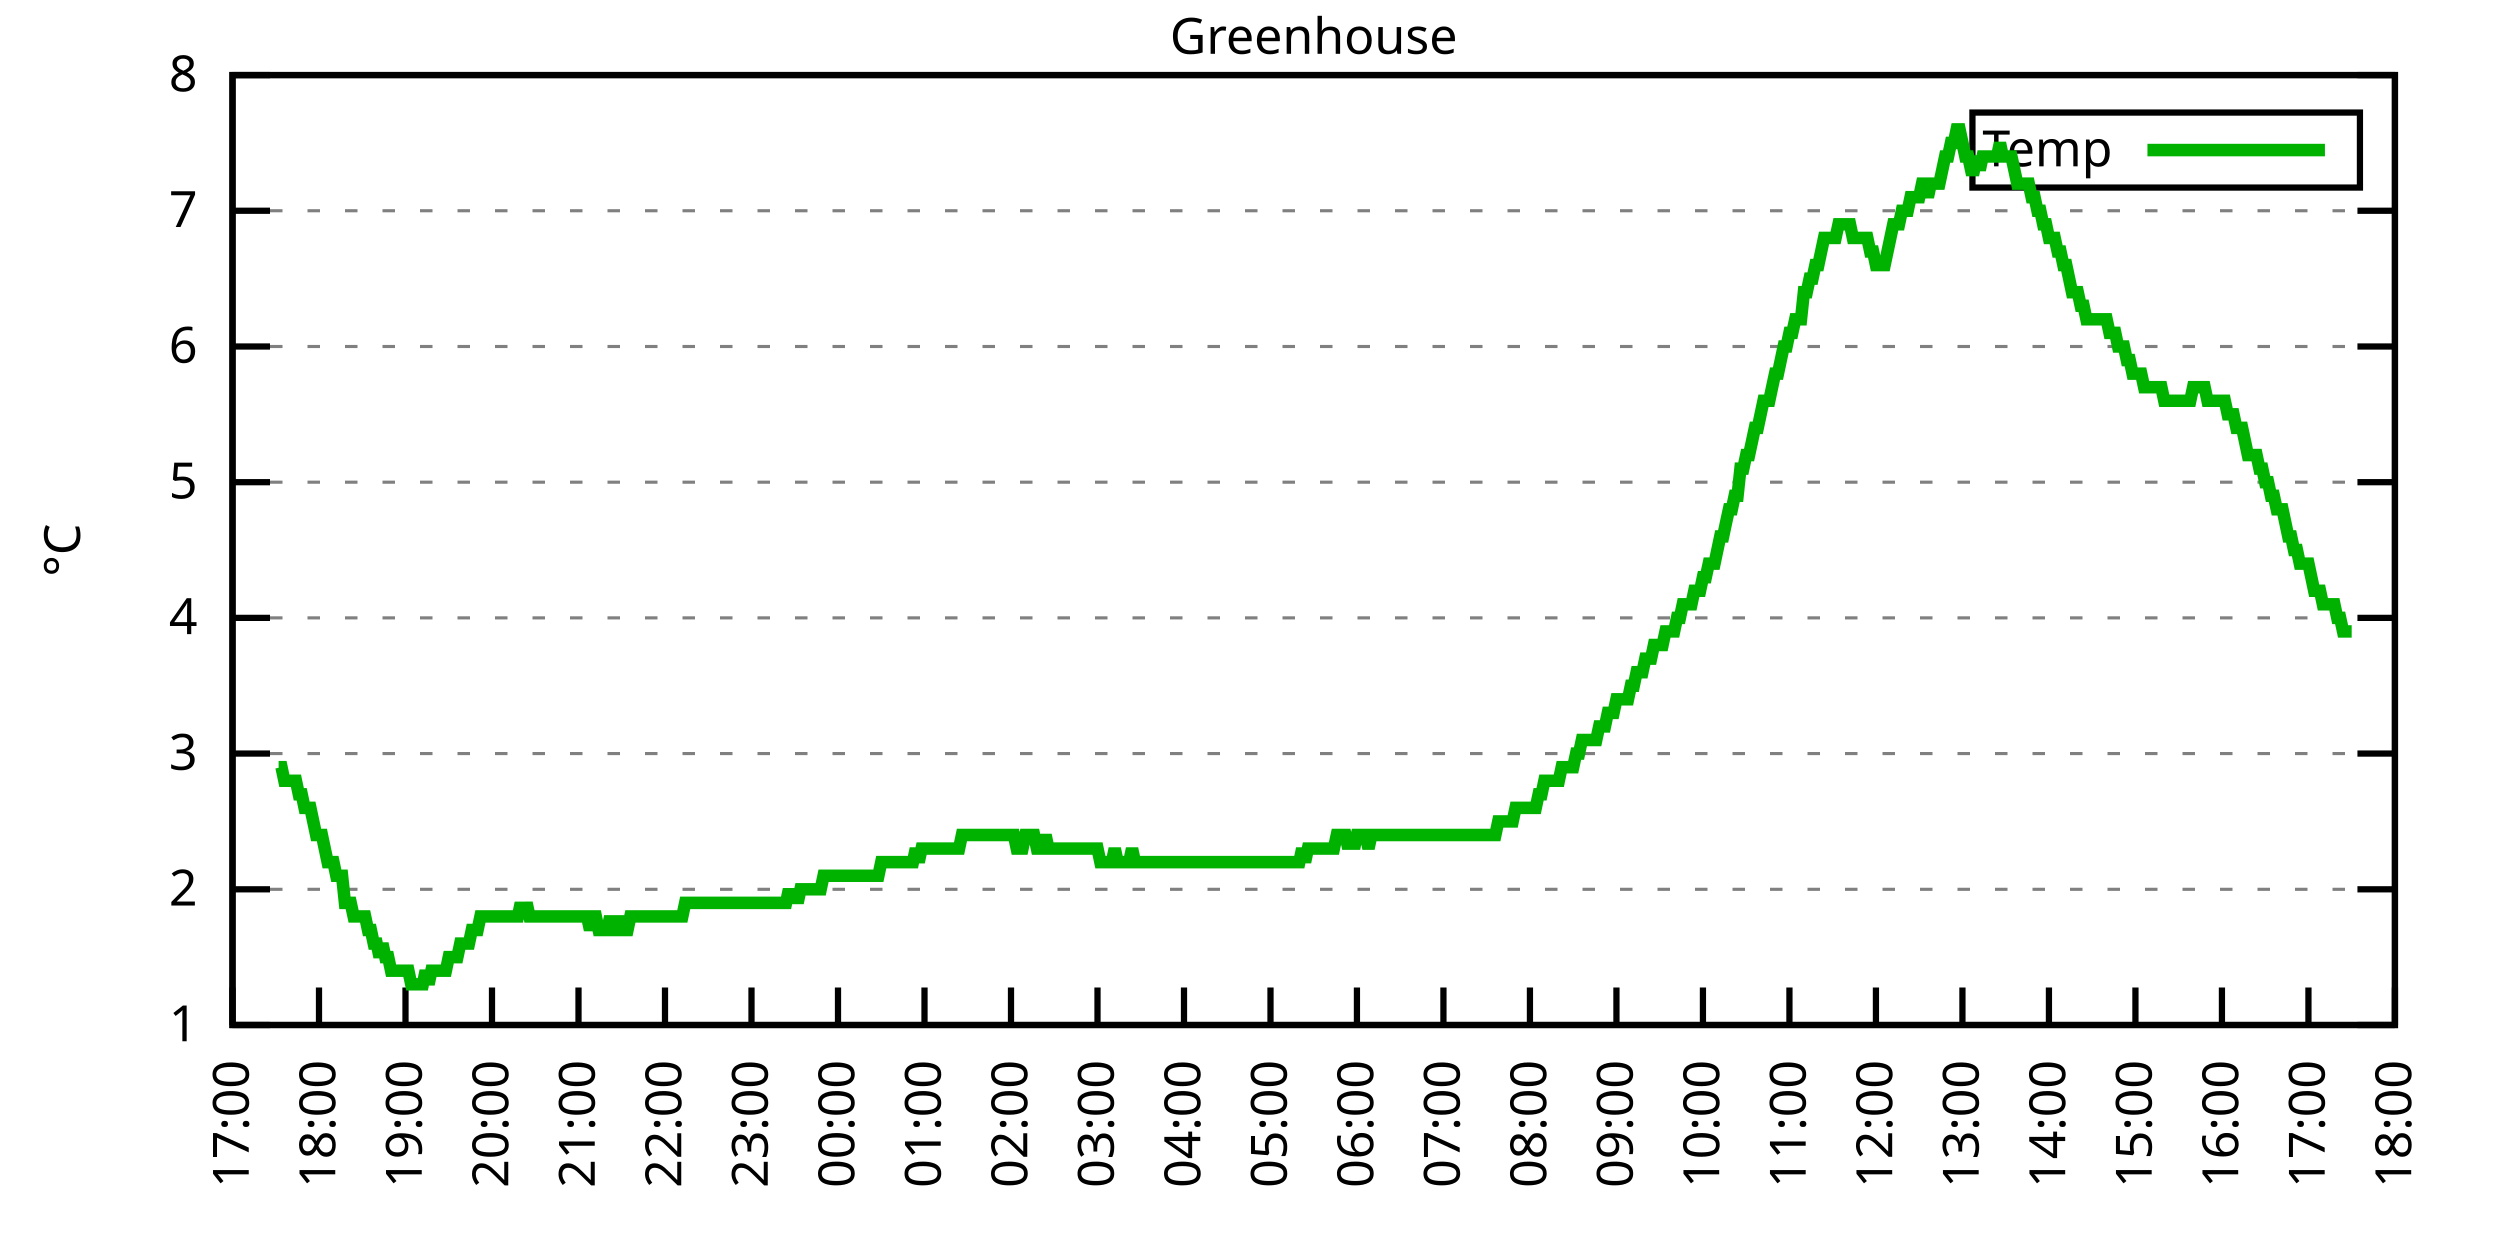
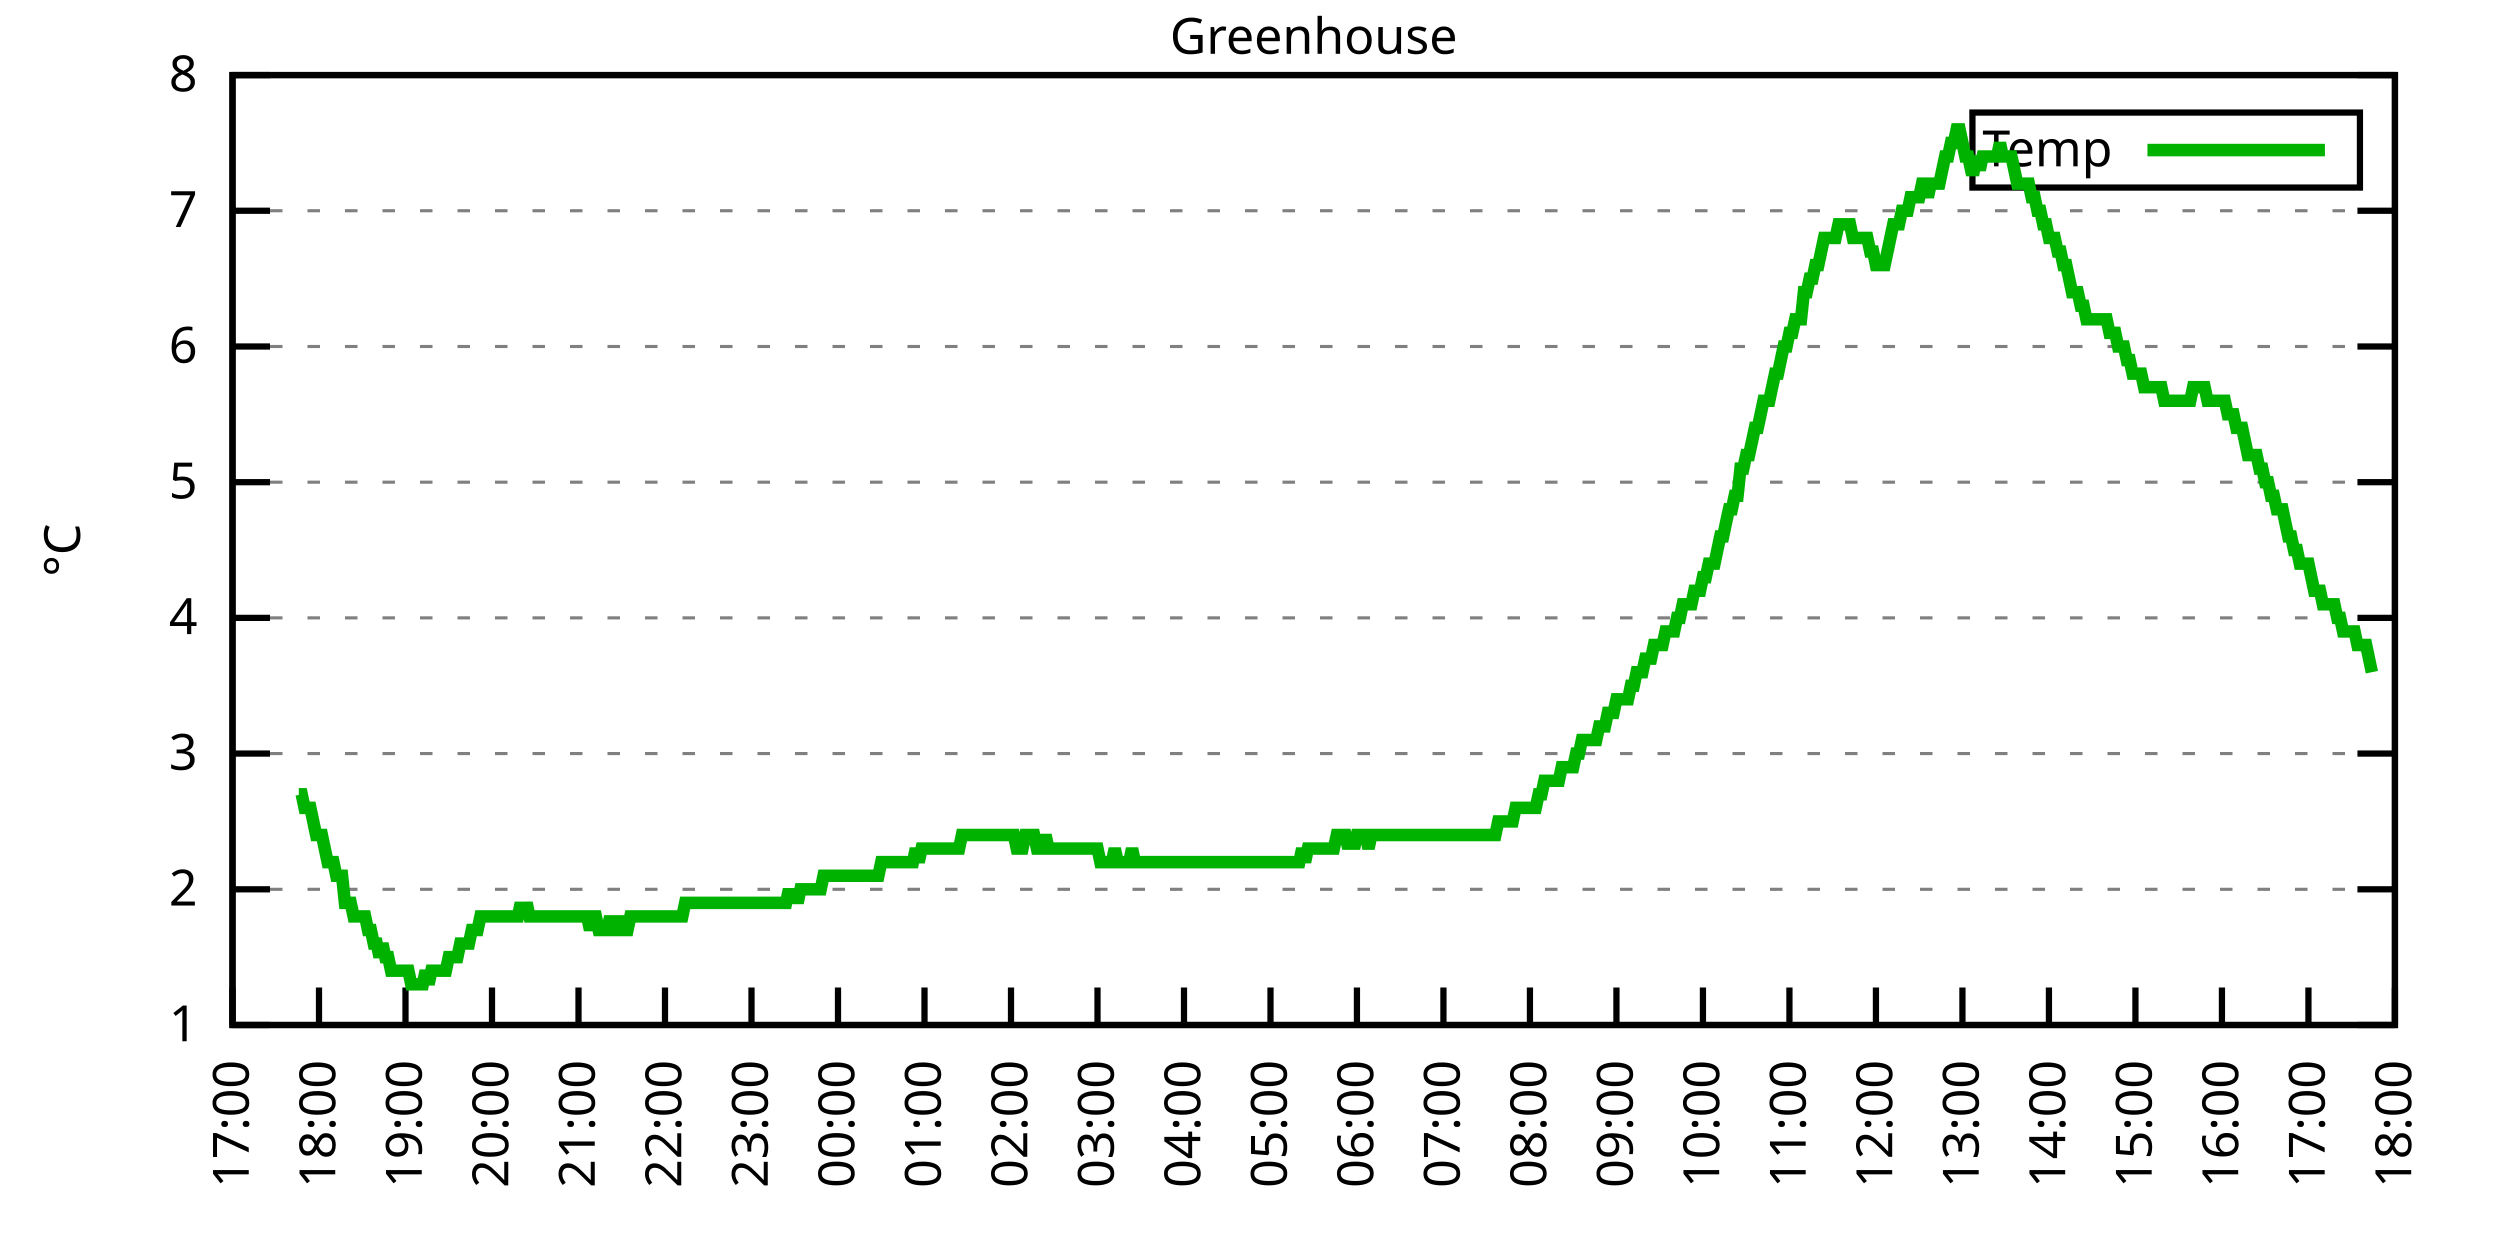
<svg xmlns="http://www.w3.org/2000/svg" xmlns:xlink="http://www.w3.org/1999/xlink" width="400" height="200" viewBox="0 0 400 200">
  <g id="gnuplot_canvas">
    <rect x="0" y="0" width="400" height="200" fill="none" />
    <defs>
      <circle id="gpDot" r="0.5" stroke-width="0.5" stroke="currentColor" />
      <path id="gpPt0" stroke-width="0.333" stroke="currentColor" d="M-1,0 h2 M0,-1 v2" />
      <path id="gpPt1" stroke-width="0.333" stroke="currentColor" d="M-1,-1 L1,1 M1,-1 L-1,1" />
      <path id="gpPt2" stroke-width="0.333" stroke="currentColor" d="M-1,0 L1,0 M0,-1 L0,1 M-1,-1 L1,1 M-1,1 L1,-1" />
      <rect id="gpPt3" stroke-width="0.333" stroke="currentColor" x="-1" y="-1" width="2" height="2" />
      <rect id="gpPt4" stroke-width="0.333" stroke="currentColor" fill="currentColor" x="-1" y="-1" width="2" height="2" />
      <circle id="gpPt5" stroke-width="0.333" stroke="currentColor" cx="0" cy="0" r="1" />
      <use xlink:href="#gpPt5" id="gpPt6" fill="currentColor" stroke="none" />
      <path id="gpPt7" stroke-width="0.333" stroke="currentColor" d="M0,-1.33 L-1.33,0.67 L1.33,0.67 z" />
      <use xlink:href="#gpPt7" id="gpPt8" fill="currentColor" stroke="none" />
      <use xlink:href="#gpPt7" id="gpPt9" stroke="currentColor" transform="rotate(180)" />
      <use xlink:href="#gpPt9" id="gpPt10" fill="currentColor" stroke="none" />
      <use xlink:href="#gpPt3" id="gpPt11" stroke="currentColor" transform="rotate(45)" />
      <use xlink:href="#gpPt11" id="gpPt12" fill="currentColor" stroke="none" />
      <path id="gpPt13" stroke-width="0.333" stroke="currentColor" d="M0,1.330 L1.265,0.411 L0.782,-1.067 L-0.782,-1.076 L-1.265,0.411 z" />
      <use xlink:href="#gpPt13" id="gpPt14" fill="currentColor" stroke="none" />
      <filter id="textbox" filterUnits="objectBoundingBox" x="0" y="0" height="1" width="1">
        <feFlood flood-color="white" flood-opacity="1" result="bgnd" />
        <feComposite in="SourceGraphic" in2="bgnd" operator="atop" />
      </filter>
      <filter id="greybox" filterUnits="objectBoundingBox" x="0" y="0" height="1" width="1">
        <feFlood flood-color="lightgrey" flood-opacity="1" result="grey" />
        <feComposite in="SourceGraphic" in2="grey" operator="atop" />
      </filter>
    </defs>
    <g fill="none" color="white" stroke="currentColor" stroke-width="1.00" stroke-linecap="butt" stroke-linejoin="miter">
</g>
    <g fill="none" color="black" stroke="currentColor" stroke-width="1.00" stroke-linecap="butt" stroke-linejoin="miter">
      <g stroke="none" shape-rendering="crispEdges">
        <polygon fill="rgb(255, 255, 255)" points="37.20,164.00 383.18,164.00 383.18,12.02 37.20,12.02 " />
      </g>
    </g>
    <g fill="none" color="black" stroke="currentColor" stroke-width="1.00" stroke-linecap="butt" stroke-linejoin="miter">
</g>
    <g fill="none" color="black" stroke="black" stroke-width="0.50" stroke-linecap="butt" stroke-linejoin="miter">
</g>
    <g fill="none" color="gray" stroke="currentColor" stroke-width="0.50" stroke-linecap="butt" stroke-linejoin="miter">
      <path stroke="gray" stroke-dasharray="2,4" class="gridline" d="M37.20,164.00 L383.19,164.00  " />
    </g>
    <g fill="none" color="gray" stroke="gray" stroke-width="1.00" stroke-linecap="butt" stroke-linejoin="miter">
</g>
    <g fill="none" color="black" stroke="currentColor" stroke-width="1.00" stroke-linecap="butt" stroke-linejoin="miter">
      <path stroke="black" d="M37.20,164.00 L43.20,164.00 M383.19,164.00 L377.19,164.00  " />
      <g transform="translate(31.60,166.60)" stroke="none" fill="black" font-family="Sans" font-size="8.00" text-anchor="end">
        <text>
          <tspan font-family="Sans"> 1</tspan>
        </text>
      </g>
    </g>
    <g fill="none" color="black" stroke="currentColor" stroke-width="1.00" stroke-linecap="butt" stroke-linejoin="miter">
</g>
    <g fill="none" color="black" stroke="black" stroke-width="0.50" stroke-linecap="butt" stroke-linejoin="miter">
</g>
    <g fill="none" color="gray" stroke="currentColor" stroke-width="0.50" stroke-linecap="butt" stroke-linejoin="miter">
      <path stroke="gray" stroke-dasharray="2,4" class="gridline" d="M37.20,142.29 L383.19,142.29  " />
    </g>
    <g fill="none" color="gray" stroke="gray" stroke-width="1.00" stroke-linecap="butt" stroke-linejoin="miter">
</g>
    <g fill="none" color="black" stroke="currentColor" stroke-width="1.00" stroke-linecap="butt" stroke-linejoin="miter">
      <path stroke="black" d="M37.20,142.29 L43.20,142.29 M383.19,142.29 L377.19,142.29  " />
      <g transform="translate(31.60,144.89)" stroke="none" fill="black" font-family="Sans" font-size="8.00" text-anchor="end">
        <text>
          <tspan font-family="Sans"> 2</tspan>
        </text>
      </g>
    </g>
    <g fill="none" color="black" stroke="currentColor" stroke-width="1.00" stroke-linecap="butt" stroke-linejoin="miter">
</g>
    <g fill="none" color="black" stroke="black" stroke-width="0.50" stroke-linecap="butt" stroke-linejoin="miter">
</g>
    <g fill="none" color="gray" stroke="currentColor" stroke-width="0.50" stroke-linecap="butt" stroke-linejoin="miter">
      <path stroke="gray" stroke-dasharray="2,4" class="gridline" d="M37.20,120.57 L383.19,120.57  " />
    </g>
    <g fill="none" color="gray" stroke="gray" stroke-width="1.00" stroke-linecap="butt" stroke-linejoin="miter">
</g>
    <g fill="none" color="black" stroke="currentColor" stroke-width="1.00" stroke-linecap="butt" stroke-linejoin="miter">
      <path stroke="black" d="M37.20,120.57 L43.20,120.57 M383.19,120.57 L377.19,120.57  " />
      <g transform="translate(31.60,123.17)" stroke="none" fill="black" font-family="Sans" font-size="8.00" text-anchor="end">
        <text>
          <tspan font-family="Sans"> 3</tspan>
        </text>
      </g>
    </g>
    <g fill="none" color="black" stroke="currentColor" stroke-width="1.00" stroke-linecap="butt" stroke-linejoin="miter">
</g>
    <g fill="none" color="black" stroke="black" stroke-width="0.50" stroke-linecap="butt" stroke-linejoin="miter">
</g>
    <g fill="none" color="gray" stroke="currentColor" stroke-width="0.50" stroke-linecap="butt" stroke-linejoin="miter">
      <path stroke="gray" stroke-dasharray="2,4" class="gridline" d="M37.20,98.86 L383.19,98.86  " />
    </g>
    <g fill="none" color="gray" stroke="gray" stroke-width="1.00" stroke-linecap="butt" stroke-linejoin="miter">
</g>
    <g fill="none" color="black" stroke="currentColor" stroke-width="1.00" stroke-linecap="butt" stroke-linejoin="miter">
      <path stroke="black" d="M37.20,98.86 L43.20,98.86 M383.19,98.86 L377.19,98.86  " />
      <g transform="translate(31.60,101.46)" stroke="none" fill="black" font-family="Sans" font-size="8.00" text-anchor="end">
        <text>
          <tspan font-family="Sans"> 4</tspan>
        </text>
      </g>
    </g>
    <g fill="none" color="black" stroke="currentColor" stroke-width="1.00" stroke-linecap="butt" stroke-linejoin="miter">
</g>
    <g fill="none" color="black" stroke="black" stroke-width="0.50" stroke-linecap="butt" stroke-linejoin="miter">
</g>
    <g fill="none" color="gray" stroke="currentColor" stroke-width="0.50" stroke-linecap="butt" stroke-linejoin="miter">
      <path stroke="gray" stroke-dasharray="2,4" class="gridline" d="M37.20,77.15 L383.19,77.15  " />
    </g>
    <g fill="none" color="gray" stroke="gray" stroke-width="1.00" stroke-linecap="butt" stroke-linejoin="miter">
</g>
    <g fill="none" color="black" stroke="currentColor" stroke-width="1.00" stroke-linecap="butt" stroke-linejoin="miter">
      <path stroke="black" d="M37.20,77.15 L43.20,77.15 M383.19,77.15 L377.19,77.15  " />
      <g transform="translate(31.60,79.75)" stroke="none" fill="black" font-family="Sans" font-size="8.00" text-anchor="end">
        <text>
          <tspan font-family="Sans"> 5</tspan>
        </text>
      </g>
    </g>
    <g fill="none" color="black" stroke="currentColor" stroke-width="1.00" stroke-linecap="butt" stroke-linejoin="miter">
</g>
    <g fill="none" color="black" stroke="black" stroke-width="0.50" stroke-linecap="butt" stroke-linejoin="miter">
</g>
    <g fill="none" color="gray" stroke="currentColor" stroke-width="0.50" stroke-linecap="butt" stroke-linejoin="miter">
      <path stroke="gray" stroke-dasharray="2,4" class="gridline" d="M37.20,55.44 L383.19,55.44  " />
    </g>
    <g fill="none" color="gray" stroke="gray" stroke-width="1.00" stroke-linecap="butt" stroke-linejoin="miter">
</g>
    <g fill="none" color="black" stroke="currentColor" stroke-width="1.00" stroke-linecap="butt" stroke-linejoin="miter">
      <path stroke="black" d="M37.20,55.44 L43.20,55.44 M383.19,55.44 L377.19,55.44  " />
      <g transform="translate(31.60,58.04)" stroke="none" fill="black" font-family="Sans" font-size="8.00" text-anchor="end">
        <text>
          <tspan font-family="Sans"> 6</tspan>
        </text>
      </g>
    </g>
    <g fill="none" color="black" stroke="currentColor" stroke-width="1.00" stroke-linecap="butt" stroke-linejoin="miter">
</g>
    <g fill="none" color="black" stroke="black" stroke-width="0.50" stroke-linecap="butt" stroke-linejoin="miter">
</g>
    <g fill="none" color="gray" stroke="currentColor" stroke-width="0.50" stroke-linecap="butt" stroke-linejoin="miter">
      <path stroke="gray" stroke-dasharray="2,4" class="gridline" d="M37.20,33.72 L383.19,33.72  " />
    </g>
    <g fill="none" color="gray" stroke="gray" stroke-width="1.00" stroke-linecap="butt" stroke-linejoin="miter">
</g>
    <g fill="none" color="black" stroke="currentColor" stroke-width="1.00" stroke-linecap="butt" stroke-linejoin="miter">
      <path stroke="black" d="M37.20,33.72 L43.20,33.72 M383.19,33.72 L377.19,33.72  " />
      <g transform="translate(31.60,36.32)" stroke="none" fill="black" font-family="Sans" font-size="8.00" text-anchor="end">
        <text>
          <tspan font-family="Sans"> 7</tspan>
        </text>
      </g>
    </g>
    <g fill="none" color="black" stroke="currentColor" stroke-width="1.00" stroke-linecap="butt" stroke-linejoin="miter">
</g>
    <g fill="none" color="black" stroke="black" stroke-width="0.50" stroke-linecap="butt" stroke-linejoin="miter">
</g>
    <g fill="none" color="gray" stroke="currentColor" stroke-width="0.50" stroke-linecap="butt" stroke-linejoin="miter">
      <path stroke="gray" stroke-dasharray="2,4" class="gridline" d="M37.20,12.01 L383.19,12.01  " />
    </g>
    <g fill="none" color="gray" stroke="gray" stroke-width="1.00" stroke-linecap="butt" stroke-linejoin="miter">
</g>
    <g fill="none" color="black" stroke="currentColor" stroke-width="1.00" stroke-linecap="butt" stroke-linejoin="miter">
      <path stroke="black" d="M37.20,12.01 L43.20,12.01 M383.19,12.01 L377.19,12.01  " />
      <g transform="translate(31.60,14.61)" stroke="none" fill="black" font-family="Sans" font-size="8.00" text-anchor="end">
        <text>
          <tspan font-family="Sans"> 8</tspan>
        </text>
      </g>
    </g>
    <g fill="none" color="black" stroke="currentColor" stroke-width="1.00" stroke-linecap="butt" stroke-linejoin="miter">
      <path stroke="black" d="M37.20,164.00 L37.20,158.00  " />
      <g transform="translate(39.80,169.60) rotate(270.00)" stroke="none" fill="black" font-family="Sans" font-size="8.00" text-anchor="end">
        <text>
          <tspan font-family="Sans">17:00</tspan>
        </text>
      </g>
    </g>
    <g fill="none" color="black" stroke="currentColor" stroke-width="1.00" stroke-linecap="butt" stroke-linejoin="miter">
      <path stroke="black" d="M51.04,164.00 L51.04,158.00  " />
      <g transform="translate(53.64,169.60) rotate(270.00)" stroke="none" fill="black" font-family="Sans" font-size="8.00" text-anchor="end">
        <text>
          <tspan font-family="Sans">18:00</tspan>
        </text>
      </g>
    </g>
    <g fill="none" color="black" stroke="currentColor" stroke-width="1.00" stroke-linecap="butt" stroke-linejoin="miter">
      <path stroke="black" d="M64.88,164.00 L64.88,158.00  " />
      <g transform="translate(67.48,169.60) rotate(270.00)" stroke="none" fill="black" font-family="Sans" font-size="8.00" text-anchor="end">
        <text>
          <tspan font-family="Sans">19:00</tspan>
        </text>
      </g>
    </g>
    <g fill="none" color="black" stroke="currentColor" stroke-width="1.00" stroke-linecap="butt" stroke-linejoin="miter">
      <path stroke="black" d="M78.72,164.00 L78.72,158.00  " />
      <g transform="translate(81.32,169.60) rotate(270.00)" stroke="none" fill="black" font-family="Sans" font-size="8.00" text-anchor="end">
        <text>
          <tspan font-family="Sans">20:00</tspan>
        </text>
      </g>
    </g>
    <g fill="none" color="black" stroke="currentColor" stroke-width="1.00" stroke-linecap="butt" stroke-linejoin="miter">
      <path stroke="black" d="M92.56,164.00 L92.56,158.00  " />
      <g transform="translate(95.16,169.60) rotate(270.00)" stroke="none" fill="black" font-family="Sans" font-size="8.00" text-anchor="end">
        <text>
          <tspan font-family="Sans">21:00</tspan>
        </text>
      </g>
    </g>
    <g fill="none" color="black" stroke="currentColor" stroke-width="1.00" stroke-linecap="butt" stroke-linejoin="miter">
      <path stroke="black" d="M106.40,164.00 L106.40,158.00  " />
      <g transform="translate(109.00,169.60) rotate(270.00)" stroke="none" fill="black" font-family="Sans" font-size="8.00" text-anchor="end">
        <text>
          <tspan font-family="Sans">22:00</tspan>
        </text>
      </g>
    </g>
    <g fill="none" color="black" stroke="currentColor" stroke-width="1.00" stroke-linecap="butt" stroke-linejoin="miter">
      <path stroke="black" d="M120.24,164.00 L120.24,158.00  " />
      <g transform="translate(122.84,169.60) rotate(270.00)" stroke="none" fill="black" font-family="Sans" font-size="8.00" text-anchor="end">
        <text>
          <tspan font-family="Sans">23:00</tspan>
        </text>
      </g>
    </g>
    <g fill="none" color="black" stroke="currentColor" stroke-width="1.00" stroke-linecap="butt" stroke-linejoin="miter">
      <path stroke="black" d="M134.08,164.00 L134.08,158.00  " />
      <g transform="translate(136.68,169.60) rotate(270.00)" stroke="none" fill="black" font-family="Sans" font-size="8.00" text-anchor="end">
        <text>
          <tspan font-family="Sans">00:00</tspan>
        </text>
      </g>
    </g>
    <g fill="none" color="black" stroke="currentColor" stroke-width="1.00" stroke-linecap="butt" stroke-linejoin="miter">
      <path stroke="black" d="M147.92,164.00 L147.92,158.00  " />
      <g transform="translate(150.52,169.60) rotate(270.00)" stroke="none" fill="black" font-family="Sans" font-size="8.00" text-anchor="end">
        <text>
          <tspan font-family="Sans">01:00</tspan>
        </text>
      </g>
    </g>
    <g fill="none" color="black" stroke="currentColor" stroke-width="1.00" stroke-linecap="butt" stroke-linejoin="miter">
      <path stroke="black" d="M161.76,164.00 L161.76,158.00  " />
      <g transform="translate(164.36,169.60) rotate(270.00)" stroke="none" fill="black" font-family="Sans" font-size="8.00" text-anchor="end">
        <text>
          <tspan font-family="Sans">02:00</tspan>
        </text>
      </g>
    </g>
    <g fill="none" color="black" stroke="currentColor" stroke-width="1.00" stroke-linecap="butt" stroke-linejoin="miter">
      <path stroke="black" d="M175.60,164.00 L175.60,158.00  " />
      <g transform="translate(178.20,169.60) rotate(270.00)" stroke="none" fill="black" font-family="Sans" font-size="8.00" text-anchor="end">
        <text>
          <tspan font-family="Sans">03:00</tspan>
        </text>
      </g>
    </g>
    <g fill="none" color="black" stroke="currentColor" stroke-width="1.00" stroke-linecap="butt" stroke-linejoin="miter">
      <path stroke="black" d="M189.44,164.00 L189.44,158.00  " />
      <g transform="translate(192.04,169.60) rotate(270.00)" stroke="none" fill="black" font-family="Sans" font-size="8.00" text-anchor="end">
        <text>
          <tspan font-family="Sans">04:00</tspan>
        </text>
      </g>
    </g>
    <g fill="none" color="black" stroke="currentColor" stroke-width="1.00" stroke-linecap="butt" stroke-linejoin="miter">
      <path stroke="black" d="M203.28,164.00 L203.28,158.00  " />
      <g transform="translate(205.88,169.60) rotate(270.00)" stroke="none" fill="black" font-family="Sans" font-size="8.00" text-anchor="end">
        <text>
          <tspan font-family="Sans">05:00</tspan>
        </text>
      </g>
    </g>
    <g fill="none" color="black" stroke="currentColor" stroke-width="1.00" stroke-linecap="butt" stroke-linejoin="miter">
      <path stroke="black" d="M217.11,164.00 L217.11,158.00  " />
      <g transform="translate(219.71,169.60) rotate(270.00)" stroke="none" fill="black" font-family="Sans" font-size="8.00" text-anchor="end">
        <text>
          <tspan font-family="Sans">06:00</tspan>
        </text>
      </g>
    </g>
    <g fill="none" color="black" stroke="currentColor" stroke-width="1.00" stroke-linecap="butt" stroke-linejoin="miter">
      <path stroke="black" d="M230.95,164.00 L230.95,158.00  " />
      <g transform="translate(233.55,169.60) rotate(270.00)" stroke="none" fill="black" font-family="Sans" font-size="8.00" text-anchor="end">
        <text>
          <tspan font-family="Sans">07:00</tspan>
        </text>
      </g>
    </g>
    <g fill="none" color="black" stroke="currentColor" stroke-width="1.00" stroke-linecap="butt" stroke-linejoin="miter">
      <path stroke="black" d="M244.79,164.00 L244.79,158.00  " />
      <g transform="translate(247.39,169.60) rotate(270.00)" stroke="none" fill="black" font-family="Sans" font-size="8.00" text-anchor="end">
        <text>
          <tspan font-family="Sans">08:00</tspan>
        </text>
      </g>
    </g>
    <g fill="none" color="black" stroke="currentColor" stroke-width="1.00" stroke-linecap="butt" stroke-linejoin="miter">
      <path stroke="black" d="M258.63,164.00 L258.63,158.00  " />
      <g transform="translate(261.23,169.60) rotate(270.00)" stroke="none" fill="black" font-family="Sans" font-size="8.00" text-anchor="end">
        <text>
          <tspan font-family="Sans">09:00</tspan>
        </text>
      </g>
    </g>
    <g fill="none" color="black" stroke="currentColor" stroke-width="1.00" stroke-linecap="butt" stroke-linejoin="miter">
      <path stroke="black" d="M272.47,164.00 L272.47,158.00  " />
      <g transform="translate(275.07,169.60) rotate(270.00)" stroke="none" fill="black" font-family="Sans" font-size="8.00" text-anchor="end">
        <text>
          <tspan font-family="Sans">10:00</tspan>
        </text>
      </g>
    </g>
    <g fill="none" color="black" stroke="currentColor" stroke-width="1.00" stroke-linecap="butt" stroke-linejoin="miter">
      <path stroke="black" d="M286.31,164.00 L286.31,158.00  " />
      <g transform="translate(288.91,169.60) rotate(270.00)" stroke="none" fill="black" font-family="Sans" font-size="8.00" text-anchor="end">
        <text>
          <tspan font-family="Sans">11:00</tspan>
        </text>
      </g>
    </g>
    <g fill="none" color="black" stroke="currentColor" stroke-width="1.00" stroke-linecap="butt" stroke-linejoin="miter">
      <path stroke="black" d="M300.15,164.00 L300.15,158.00  " />
      <g transform="translate(302.75,169.60) rotate(270.00)" stroke="none" fill="black" font-family="Sans" font-size="8.00" text-anchor="end">
        <text>
          <tspan font-family="Sans">12:00</tspan>
        </text>
      </g>
    </g>
    <g fill="none" color="black" stroke="currentColor" stroke-width="1.00" stroke-linecap="butt" stroke-linejoin="miter">
      <path stroke="black" d="M313.99,164.00 L313.99,158.00  " />
      <g transform="translate(316.59,169.60) rotate(270.00)" stroke="none" fill="black" font-family="Sans" font-size="8.00" text-anchor="end">
        <text>
          <tspan font-family="Sans">13:00</tspan>
        </text>
      </g>
    </g>
    <g fill="none" color="black" stroke="currentColor" stroke-width="1.00" stroke-linecap="butt" stroke-linejoin="miter">
      <path stroke="black" d="M327.83,164.00 L327.83,158.00  " />
      <g transform="translate(330.43,169.60) rotate(270.00)" stroke="none" fill="black" font-family="Sans" font-size="8.00" text-anchor="end">
        <text>
          <tspan font-family="Sans">14:00</tspan>
        </text>
      </g>
    </g>
    <g fill="none" color="black" stroke="currentColor" stroke-width="1.00" stroke-linecap="butt" stroke-linejoin="miter">
      <path stroke="black" d="M341.67,164.00 L341.67,158.00  " />
      <g transform="translate(344.27,169.60) rotate(270.00)" stroke="none" fill="black" font-family="Sans" font-size="8.00" text-anchor="end">
        <text>
          <tspan font-family="Sans">15:00</tspan>
        </text>
      </g>
    </g>
    <g fill="none" color="black" stroke="currentColor" stroke-width="1.00" stroke-linecap="butt" stroke-linejoin="miter">
      <path stroke="black" d="M355.51,164.00 L355.51,158.00  " />
      <g transform="translate(358.11,169.60) rotate(270.00)" stroke="none" fill="black" font-family="Sans" font-size="8.00" text-anchor="end">
        <text>
          <tspan font-family="Sans">16:00</tspan>
        </text>
      </g>
    </g>
    <g fill="none" color="black" stroke="currentColor" stroke-width="1.00" stroke-linecap="butt" stroke-linejoin="miter">
      <path stroke="black" d="M369.35,164.00 L369.35,158.00  " />
      <g transform="translate(371.95,169.60) rotate(270.00)" stroke="none" fill="black" font-family="Sans" font-size="8.00" text-anchor="end">
        <text>
          <tspan font-family="Sans">17:00</tspan>
        </text>
      </g>
    </g>
    <g fill="none" color="black" stroke="currentColor" stroke-width="1.00" stroke-linecap="butt" stroke-linejoin="miter">
      <path stroke="black" d="M383.19,164.00 L383.19,158.00  " />
      <g transform="translate(385.79,169.60) rotate(270.00)" stroke="none" fill="black" font-family="Sans" font-size="8.00" text-anchor="end">
        <text>
          <tspan font-family="Sans">18:00</tspan>
        </text>
      </g>
    </g>
    <g fill="none" color="black" stroke="currentColor" stroke-width="1.00" stroke-linecap="butt" stroke-linejoin="miter">
</g>
    <g fill="none" color="black" stroke="currentColor" stroke-width="1.00" stroke-linecap="butt" stroke-linejoin="miter">
      <path stroke="black" d="M37.20,12.01 L37.20,164.00 L383.19,164.00 L383.19,12.01 L37.20,12.01 Z  " />
    </g>
    <g fill="none" color="black" stroke="currentColor" stroke-width="1.00" stroke-linecap="butt" stroke-linejoin="miter">
</g>
    <g fill="none" color="black" stroke="currentColor" stroke-width="1.00" stroke-linecap="butt" stroke-linejoin="miter">
      <path stroke="black" d="M315.59,30.01 L315.59,18.01 L377.59,18.01 L377.59,30.01 L315.59,30.01 Z  " />
    </g>
    <g id="Greenhouse_plot_1">
      <g fill="none" color="white" stroke="black" stroke-width="2.00" stroke-linecap="butt" stroke-linejoin="miter">
</g>
      <g fill="none" color="black" stroke="currentColor" stroke-width="2.00" stroke-linecap="butt" stroke-linejoin="miter">
        <g transform="translate(337.99,26.61)" stroke="none" fill="black" font-family="Sans" font-size="8.00" text-anchor="end">
          <text>
            <tspan font-family="Sans">Temp</tspan>
          </text>
        </g>
      </g>
      <g fill="none" color="black" stroke="currentColor" stroke-width="2.00" stroke-linecap="butt" stroke-linejoin="miter">
-         <path stroke="rgb(  0, 178,   0)" d="M343.59,24.01 L371.99,24.01 M44.58,122.75 L45.04,122.75 L45.50,124.92 L45.97,124.92 L46.43,124.92 L46.89,124.92   L47.35,124.92 L47.81,127.09 L48.27,127.09 L48.73,129.26 L49.19,129.26 L49.66,129.26 L50.12,131.43 L50.58,133.60   L51.04,133.60 L51.50,133.60 L51.96,135.77 L52.42,137.94 L52.88,137.94 L53.35,137.94 L53.81,140.12 L54.27,140.12   L54.73,140.12 L55.19,144.46 L55.65,144.46 L56.11,144.46 L56.58,146.63 L57.04,146.63 L57.50,146.63 L57.96,146.63   L58.42,146.63 L58.88,148.80 L59.34,148.80 L59.80,150.97 L60.27,150.97 L60.73,153.14 L61.19,150.97 L61.65,153.14   L62.11,153.14 L62.57,155.31 L63.03,155.31 L63.50,155.31 L63.96,155.31 L64.42,155.31 L64.88,155.31 L65.34,155.31   L65.80,157.49 L66.26,157.49 L66.72,157.49 L67.19,157.49 L67.65,157.49 L68.11,155.31 L68.57,157.49 L69.03,155.31   L69.49,155.31 L69.95,155.31 L70.42,155.31 L70.88,155.31 L71.34,155.31 L71.80,153.14 L72.26,153.14 L72.72,153.14   L73.18,153.14 L73.64,150.97 L74.11,150.97 L74.57,150.97 L75.03,150.97 L75.49,148.80 L75.95,148.80 L76.41,148.80   L76.87,146.63 L77.33,146.63 L77.80,146.63 L78.26,146.63 L78.72,146.63 L79.18,146.63 L79.64,146.63 L80.10,146.63   L80.56,146.63 L81.03,146.63 L81.49,146.63 L81.95,146.63 L82.41,146.63 L82.87,146.63 L83.33,144.46 L83.79,146.63   L84.25,144.46 L84.72,146.63 L85.18,146.63 L85.64,146.63 L86.10,146.63 L86.56,146.63 L87.02,146.63 L87.48,146.63   L87.95,146.63 L88.41,146.63 L88.87,146.63 L89.33,146.63 L89.79,146.63 L90.25,146.63 L90.71,146.63 L91.17,146.63   L91.64,146.63 L92.10,146.63 L92.56,146.63 L93.02,146.63 L93.48,146.63 L93.94,146.63 L94.40,148.80 L94.87,146.63   L95.33,146.63 L95.79,148.80 L96.25,148.80 L96.71,148.80 L97.17,148.80 L97.63,146.63 L98.09,148.80 L98.56,148.80   L99.02,146.63 L99.48,148.80 L99.94,148.80 L100.40,148.80 L100.86,146.63 L101.32,146.63 L101.78,146.63 L102.25,146.63   L102.71,146.63 L103.17,146.63 L103.63,146.63 L104.09,146.63 L104.55,146.63 L105.01,146.63 L105.48,146.63 L105.94,146.63   L106.40,146.63 L106.86,146.63 L107.32,146.63 L107.78,146.63 L108.24,146.63 L108.70,146.63 L109.17,146.63 L109.63,144.46   L110.09,144.46 L110.55,144.46 L111.01,144.46 L111.47,144.46 L111.93,144.46 L112.40,144.46 L112.86,144.46 L113.32,144.46   L113.78,144.46 L114.24,144.46 L114.70,144.46 L115.16,144.46 L115.62,144.46 L116.09,144.46 L116.55,144.46 L117.01,144.46   L117.47,144.46 L117.93,144.46 L118.39,144.46 L118.85,144.46 L119.31,144.46 L119.78,144.46 L120.24,144.46 L120.70,144.46   L121.16,144.46 L121.62,144.46 L122.08,144.46 L122.54,144.46 L123.01,144.46 L123.47,144.46 L123.93,144.46 L124.39,144.46   L124.85,144.46 L125.31,144.46 L125.77,144.46 L126.23,142.29 L126.70,144.46 L127.16,142.29 L127.62,144.46 L128.08,142.29   L128.54,142.29 L129.00,142.29 L129.46,142.29 L129.93,142.29 L130.39,142.29 L130.85,142.29 L131.31,142.29 L131.77,140.12   L132.23,140.12 L132.69,140.12 L133.15,140.12 L133.62,140.12 L134.08,140.12 L134.54,140.12 L135.00,140.12 L135.46,140.12   L135.92,140.12 L136.38,140.12 L136.85,140.12 L137.31,140.12 L137.77,140.12 L138.23,140.12 L138.69,140.12 L139.15,140.12   L139.61,140.12 L140.07,140.12 L140.54,140.12 L141.00,137.94 L141.46,137.94 L141.92,137.94 L142.38,137.94 L142.84,137.94   L143.30,137.94 L143.76,137.94 L144.23,137.94 L144.69,137.94 L145.15,137.94 L145.61,137.94 L146.07,137.94 L146.53,135.77   L146.99,137.94 L147.46,135.77 L147.92,135.77 L148.38,135.77 L148.84,135.77 L149.30,135.77 L149.76,135.77 L150.22,135.77   L150.68,135.77 L151.15,135.77 L151.61,135.77 L152.07,135.77 L152.53,135.77 L152.99,135.77 L153.45,135.77 L153.91,133.60   L154.38,133.60 L154.84,133.60 L155.30,133.60 L155.76,133.60 L156.22,133.60 L156.68,133.60 L157.14,133.60 L157.60,133.60   L158.07,133.60 L158.53,133.60 L158.99,133.60 L159.45,133.60 L159.91,133.60 L160.37,133.60 L160.83,133.60 L161.30,133.60   L161.76,133.60 L162.22,133.60 L162.68,135.77 L163.14,135.77 L163.60,135.77 L164.06,133.60 L164.52,133.60 L164.99,133.60   L165.45,133.60 L165.91,135.77 L166.37,135.77 L166.83,135.77 L167.29,133.60 L167.75,135.77 L168.21,135.77 L168.68,135.77   L169.14,135.77 L169.60,135.77 L170.06,135.77 L170.52,135.77 L170.98,135.77 L171.44,135.77 L171.91,135.77 L172.37,135.77   L172.83,135.77 L173.29,135.77 L173.75,135.77 L174.21,135.77 L174.67,135.77 L175.13,135.77 L175.60,135.77 L176.06,137.94   L176.52,137.94 L176.98,137.94 L177.44,137.94 L177.90,137.94 L178.36,135.77 L178.83,137.94 L179.29,137.94 L179.75,137.94   L180.21,137.94 L180.67,137.94 L181.13,135.77 L181.59,137.94 L182.05,137.94 L182.52,137.94 L182.98,137.94 L183.44,137.94   L183.90,137.94 L184.36,137.94 L184.82,137.94 L185.28,137.94 L185.75,137.94 L186.21,137.94 L186.67,137.94 L187.13,137.94   L187.59,137.94 L188.05,137.94 L188.51,137.94 L188.97,137.94 L189.44,137.94 L189.90,137.94 L190.36,137.94 L190.82,137.94   L191.28,137.94 L191.74,137.94 L192.20,137.94 L192.66,137.94 L193.13,137.94 L193.59,137.94 L194.05,137.94 L194.51,137.94   L194.97,137.94 L195.43,137.94 L195.89,137.94 L196.36,137.94 L196.82,137.94 L197.28,137.94 L197.74,137.94 L198.20,137.94   L198.66,137.94 L199.12,137.94 L199.58,137.94 L200.05,137.94 L200.51,137.94 L200.97,137.94 L201.43,137.94 L201.89,137.94   L202.35,137.94 L202.81,137.94 L203.28,137.94 L203.74,137.94 L204.20,137.94 L204.66,137.94 L205.12,137.94 L205.58,137.94   L206.04,137.94 L206.50,137.94 L206.97,137.94 L207.43,137.94 L207.89,137.94 L208.35,135.77 L208.81,137.94 L209.27,135.77   L209.73,135.77 L210.20,135.77 L210.66,135.77 L211.12,135.77 L211.58,135.77 L212.04,135.77 L212.50,135.77 L212.96,135.77   L213.42,135.77 L213.89,133.60 L214.35,133.60 L214.81,133.60 L215.27,133.60 L215.73,135.77 L216.19,133.60 L216.65,135.77   L217.11,133.60 L217.58,133.60 L218.04,133.60 L218.50,133.60 L218.96,135.77 L219.42,133.60 L219.88,133.60 L220.34,133.60   L220.81,133.60 L221.27,133.60 L221.73,133.60 L222.19,133.60 L222.65,133.60 L223.11,133.60 L223.57,133.60 L224.03,133.60   L224.50,133.60 L224.96,133.60 L225.42,133.60 L225.88,133.60 L226.34,133.60 L226.80,133.60 L227.26,133.60 L227.73,133.60   L228.19,133.60 L228.65,133.60 L229.11,133.60 L229.57,133.60 L230.03,133.60 L230.49,133.60 L230.95,133.60 L231.42,133.60   L231.88,133.60 L232.34,133.60 L232.80,133.60 L233.26,133.60 L233.72,133.60 L234.18,133.60 L234.64,133.60 L235.11,133.60   L235.57,133.60 L236.03,133.60 L236.49,133.60 L236.95,133.60 L237.41,133.60 L237.87,133.60 L238.34,133.60 L238.80,133.60   L239.26,133.60 L239.72,131.43 L240.18,131.43 L240.64,131.43 L241.10,131.43 L241.56,131.43 L242.03,131.43 L242.49,129.26   L242.95,129.26 L243.41,129.26 L243.87,129.26 L244.33,129.26 L244.79,129.26 L245.26,129.26 L245.72,129.26 L246.18,127.09   L246.64,127.09 L247.10,124.92 L247.56,124.92 L248.02,124.92 L248.48,124.92 L248.95,124.92 L249.41,124.92 L249.87,122.75   L250.33,122.75 L250.79,122.75 L251.25,122.75 L251.71,122.75 L252.18,120.57 L252.64,120.57 L253.10,118.40 L253.56,118.40   L254.02,118.40 L254.48,118.40 L254.94,118.40 L255.40,118.40 L255.87,116.23 L256.33,116.23 L256.79,116.23 L257.25,114.06   L257.71,114.06 L258.17,114.06 L258.63,111.89 L259.09,111.89 L259.56,111.89 L260.02,111.89 L260.48,111.89 L260.94,109.72   L261.40,109.72 L261.86,107.55 L262.32,107.55 L262.79,107.55 L263.25,105.38 L263.71,105.38 L264.17,105.38 L264.63,103.20   L265.09,103.20 L265.55,103.20 L266.01,103.20 L266.48,101.03 L266.94,101.03 L267.40,101.03 L267.86,101.03 L268.32,98.86   L268.78,98.86 L269.24,96.69 L269.71,96.69 L270.17,96.69 L270.63,96.69 L271.09,94.52 L271.55,94.52 L272.01,94.52   L272.47,92.35 L272.93,92.35 L273.40,90.18 L273.86,90.18 L274.32,90.18 L274.78,88.00 L275.24,85.83 L275.70,85.83   L276.16,83.66 L276.63,81.49 L277.09,81.49 L277.55,79.32 L278.01,79.32 L278.47,74.98 L278.93,74.98 L279.39,72.81   L279.85,72.81 L280.32,70.63 L280.78,68.46 L281.24,68.46 L281.70,66.29 L282.16,64.12 L282.62,64.12 L283.08,64.12   L283.54,61.95 L284.01,59.78 L284.47,59.78 L284.93,57.61 L285.39,55.44 L285.85,55.44 L286.31,53.26 L286.77,53.26   L287.24,51.09 L287.70,51.09 L288.16,51.09 L288.62,46.75 L289.08,46.75 L289.54,44.58 L290.00,44.58 L290.46,42.41   L290.93,42.41 L291.39,40.24 L291.85,38.07 L292.31,38.07 L292.77,38.07 L293.23,38.07 L293.69,38.07 L294.16,35.89   L294.62,35.89 L295.08,35.89 L295.54,35.89 L296.00,35.89 L296.46,38.07 L296.92,38.07 L297.38,38.07 L297.85,38.07   L298.31,38.07 L298.77,38.07 L299.23,40.24 L299.69,40.24 L300.15,42.41 L300.61,42.41 L301.08,42.41 L301.54,42.41   L302.00,40.24 L302.46,38.07 L302.92,35.89 L303.38,35.89 L303.84,35.89 L304.30,33.72 L304.77,33.72 L305.23,33.72   L305.69,31.55 L306.15,31.55 L306.61,31.55 L307.07,31.55 L307.53,29.38 L307.99,29.38 L308.46,31.55 L308.92,29.38   L309.38,29.38 L309.84,29.38 L310.30,29.38 L310.76,27.21 L311.22,25.04 L311.69,25.04 L312.15,22.87 L312.61,22.87   L313.07,20.70 L313.53,20.70 L313.99,22.87 L314.45,25.04 L314.91,25.04 L315.38,27.21 L315.84,27.21 L316.30,25.04   L316.76,27.21 L317.22,25.04 L317.68,25.04 L318.14,25.04 L318.61,25.04 L319.07,25.04 L319.53,25.04 L319.99,22.87   L320.45,25.04 L320.91,25.04 L321.37,25.04 L321.83,25.04 L322.30,27.21 L322.76,29.38 L323.22,29.38 L323.68,29.38   L324.14,29.38 L324.60,29.38 L325.06,31.55 L325.53,31.55 L325.99,33.72 L326.45,33.72 L326.91,35.89 L327.37,35.89   L327.83,38.07 L328.29,38.07 L328.75,38.07 L329.22,40.24 L329.68,40.24 L330.14,42.41 L330.60,42.41 L331.06,44.58   L331.52,46.75 L331.98,46.75 L332.44,46.75 L332.91,48.92 L333.37,48.92 L333.83,51.09 L334.29,51.09 L334.75,51.09   L335.21,51.09 L335.67,51.09 L336.14,51.09 L336.60,51.09 L337.06,51.09 L337.52,53.26 L337.98,53.26 L338.44,53.26   L338.90,55.44 L339.36,55.44 L339.83,55.44 L340.29,57.61 L340.75,57.61 L341.21,59.78 L341.67,59.78 L342.13,59.78   L342.59,59.78 L343.06,61.95 L343.52,61.95 L343.98,61.95 L344.44,61.95 L344.90,61.95 L345.36,61.95 L345.82,61.95   L346.28,64.12 L346.75,64.12 L347.21,64.12 L347.67,64.12 L348.13,64.12 L348.59,64.12 L349.05,64.12 L349.51,64.12   L349.97,64.12 L350.44,64.12 L350.90,61.95 L351.36,61.95 L351.82,61.95 L352.28,61.95 L352.74,61.95 L353.20,64.12   L353.67,64.12 L354.13,64.12 L354.59,64.12 L355.05,64.12 L355.51,64.12 L355.97,64.12 L356.43,66.29 L356.89,66.29   L357.36,66.29 L357.82,68.46 L358.28,68.46 L358.74,68.46 L359.20,70.63 L359.66,72.81 L360.12,72.81 L360.59,72.81   L361.05,72.81 L361.51,74.98 L361.97,74.98 L362.43,77.15 L362.89,77.15 L363.35,79.32 L363.81,79.32 L364.28,81.49   L364.74,81.49 L365.20,81.49 L365.66,83.66 L366.12,85.83 L366.58,85.83 L367.04,88.00 L367.51,88.00 L367.97,90.18   L368.43,90.18 L368.89,90.18 L369.35,90.18 L369.81,92.35 L370.27,94.52 L370.73,94.52 L371.20,94.52 L371.66,96.69   L372.12,96.69 L372.58,96.69 L373.04,96.69 L373.50,96.69 L373.96,98.86 L374.42,98.86 L374.89,101.03 L375.35,101.03   L375.81,101.03 L376.27,101.03  " />
+         <path stroke="rgb(  0, 178,   0)" d="M343.59,24.01 L371.99,24.01 M47.81,127.09 L48.27,127.09 L48.73,129.26 L49.19,129.26 L49.66,129.26 L50.12,131.43   L50.58,133.60 L51.04,133.60 L51.50,133.60 L51.96,135.77 L52.42,137.94 L52.88,137.94 L53.35,137.94 L53.81,140.12   L54.27,140.12 L54.73,140.12 L55.19,144.46 L55.65,144.46 L56.11,144.46 L56.58,146.63 L57.04,146.63 L57.50,146.63   L57.96,146.63 L58.42,146.63 L58.88,148.80 L59.34,148.80 L59.80,150.97 L60.27,150.97 L60.73,153.14 L61.19,150.97   L61.65,153.14 L62.11,153.14 L62.57,155.31 L63.03,155.31 L63.50,155.31 L63.96,155.31 L64.42,155.31 L64.88,155.31   L65.34,155.31 L65.80,157.49 L66.26,157.49 L66.72,157.49 L67.19,157.49 L67.65,157.49 L68.11,155.31 L68.57,157.49   L69.03,155.31 L69.49,155.31 L69.95,155.31 L70.42,155.31 L70.88,155.31 L71.34,155.31 L71.80,153.14 L72.26,153.14   L72.72,153.14 L73.18,153.14 L73.64,150.97 L74.11,150.97 L74.57,150.97 L75.03,150.97 L75.49,148.80 L75.95,148.80   L76.41,148.80 L76.87,146.63 L77.33,146.63 L77.80,146.63 L78.26,146.63 L78.72,146.63 L79.18,146.63 L79.64,146.63   L80.10,146.63 L80.56,146.63 L81.03,146.63 L81.49,146.63 L81.95,146.63 L82.41,146.63 L82.87,146.63 L83.33,144.46   L83.79,146.63 L84.25,144.46 L84.72,146.63 L85.18,146.63 L85.64,146.63 L86.10,146.63 L86.56,146.63 L87.02,146.63   L87.48,146.63 L87.95,146.63 L88.41,146.63 L88.87,146.63 L89.33,146.63 L89.79,146.63 L90.25,146.63 L90.71,146.63   L91.17,146.63 L91.64,146.63 L92.10,146.63 L92.56,146.63 L93.02,146.63 L93.48,146.63 L93.94,146.63 L94.40,148.80   L94.87,146.63 L95.33,146.63 L95.79,148.80 L96.25,148.80 L96.71,148.80 L97.17,148.80 L97.63,146.63 L98.09,148.80   L98.56,148.80 L99.02,146.63 L99.48,148.80 L99.94,148.80 L100.40,148.80 L100.86,146.63 L101.32,146.63 L101.78,146.63   L102.25,146.63 L102.71,146.63 L103.17,146.63 L103.63,146.63 L104.09,146.63 L104.55,146.63 L105.01,146.63 L105.48,146.63   L105.94,146.63 L106.40,146.63 L106.86,146.63 L107.32,146.63 L107.78,146.63 L108.24,146.63 L108.70,146.63 L109.17,146.63   L109.63,144.46 L110.09,144.46 L110.55,144.46 L111.01,144.46 L111.47,144.46 L111.93,144.46 L112.40,144.46 L112.86,144.46   L113.32,144.46 L113.78,144.46 L114.24,144.46 L114.70,144.46 L115.16,144.46 L115.62,144.46 L116.09,144.46 L116.55,144.46   L117.01,144.46 L117.47,144.46 L117.93,144.46 L118.39,144.46 L118.85,144.46 L119.31,144.46 L119.78,144.46 L120.24,144.46   L120.70,144.46 L121.16,144.46 L121.62,144.46 L122.08,144.46 L122.54,144.46 L123.01,144.46 L123.47,144.46 L123.93,144.46   L124.39,144.46 L124.85,144.46 L125.31,144.46 L125.77,144.46 L126.23,142.29 L126.70,144.46 L127.16,142.29 L127.62,144.46   L128.08,142.29 L128.54,142.29 L129.00,142.29 L129.46,142.29 L129.93,142.29 L130.39,142.29 L130.85,142.29 L131.31,142.29   L131.77,140.12 L132.23,140.12 L132.69,140.12 L133.15,140.12 L133.62,140.12 L134.08,140.12 L134.54,140.12 L135.00,140.12   L135.46,140.12 L135.92,140.12 L136.38,140.12 L136.85,140.12 L137.31,140.12 L137.77,140.12 L138.23,140.12 L138.69,140.12   L139.15,140.12 L139.61,140.12 L140.07,140.12 L140.54,140.12 L141.00,137.94 L141.46,137.94 L141.92,137.94 L142.38,137.94   L142.84,137.94 L143.30,137.94 L143.76,137.94 L144.23,137.94 L144.69,137.94 L145.15,137.94 L145.61,137.94 L146.07,137.94   L146.53,135.77 L146.99,137.94 L147.46,135.77 L147.92,135.77 L148.38,135.77 L148.84,135.77 L149.30,135.77 L149.76,135.77   L150.22,135.77 L150.68,135.77 L151.15,135.77 L151.61,135.77 L152.07,135.77 L152.53,135.77 L152.99,135.77 L153.45,135.77   L153.91,133.60 L154.38,133.60 L154.84,133.60 L155.30,133.60 L155.76,133.60 L156.22,133.60 L156.68,133.60 L157.14,133.60   L157.60,133.60 L158.07,133.60 L158.53,133.60 L158.99,133.60 L159.45,133.60 L159.91,133.60 L160.37,133.60 L160.83,133.60   L161.30,133.60 L161.76,133.60 L162.22,133.60 L162.68,135.77 L163.14,135.77 L163.60,135.77 L164.06,133.60 L164.52,133.60   L164.99,133.60 L165.45,133.60 L165.91,135.77 L166.37,135.77 L166.83,135.77 L167.29,133.60 L167.75,135.77 L168.21,135.77   L168.68,135.77 L169.14,135.77 L169.60,135.77 L170.06,135.77 L170.52,135.77 L170.98,135.77 L171.44,135.77 L171.91,135.77   L172.37,135.77 L172.83,135.77 L173.29,135.77 L173.75,135.77 L174.21,135.77 L174.67,135.77 L175.13,135.77 L175.60,135.77   L176.06,137.94 L176.52,137.94 L176.98,137.94 L177.44,137.94 L177.90,137.94 L178.36,135.77 L178.83,137.94 L179.29,137.94   L179.75,137.94 L180.21,137.94 L180.67,137.94 L181.13,135.77 L181.59,137.94 L182.05,137.94 L182.52,137.94 L182.98,137.94   L183.44,137.94 L183.90,137.94 L184.36,137.94 L184.82,137.94 L185.28,137.94 L185.75,137.94 L186.21,137.94 L186.67,137.94   L187.13,137.94 L187.59,137.94 L188.05,137.94 L188.51,137.94 L188.97,137.94 L189.44,137.94 L189.90,137.94 L190.36,137.94   L190.82,137.94 L191.28,137.94 L191.74,137.94 L192.20,137.94 L192.66,137.94 L193.13,137.94 L193.59,137.94 L194.05,137.94   L194.51,137.94 L194.97,137.94 L195.43,137.94 L195.89,137.94 L196.36,137.94 L196.82,137.94 L197.28,137.94 L197.74,137.94   L198.20,137.94 L198.66,137.94 L199.12,137.94 L199.58,137.94 L200.05,137.94 L200.51,137.94 L200.97,137.94 L201.43,137.94   L201.89,137.94 L202.35,137.94 L202.81,137.94 L203.28,137.94 L203.74,137.94 L204.20,137.94 L204.66,137.94 L205.12,137.94   L205.58,137.94 L206.04,137.94 L206.50,137.94 L206.97,137.94 L207.43,137.94 L207.89,137.94 L208.35,135.77 L208.81,137.94   L209.27,135.77 L209.73,135.77 L210.20,135.77 L210.66,135.77 L211.12,135.77 L211.58,135.77 L212.04,135.77 L212.50,135.77   L212.96,135.77 L213.42,135.77 L213.89,133.60 L214.35,133.60 L214.81,133.60 L215.27,133.60 L215.73,135.77 L216.19,133.60   L216.65,135.77 L217.11,133.60 L217.58,133.60 L218.04,133.60 L218.50,133.60 L218.96,135.77 L219.42,133.60 L219.88,133.60   L220.34,133.60 L220.81,133.60 L221.27,133.60 L221.73,133.60 L222.19,133.60 L222.65,133.60 L223.11,133.60 L223.57,133.60   L224.03,133.60 L224.50,133.60 L224.96,133.60 L225.42,133.60 L225.88,133.60 L226.34,133.60 L226.80,133.60 L227.26,133.60   L227.73,133.60 L228.19,133.60 L228.65,133.60 L229.11,133.60 L229.57,133.60 L230.03,133.60 L230.49,133.60 L230.95,133.60   L231.42,133.60 L231.88,133.60 L232.34,133.60 L232.80,133.60 L233.26,133.60 L233.72,133.60 L234.18,133.60 L234.64,133.60   L235.11,133.60 L235.57,133.60 L236.03,133.60 L236.49,133.60 L236.95,133.60 L237.41,133.60 L237.87,133.60 L238.34,133.60   L238.80,133.60 L239.26,133.60 L239.72,131.43 L240.18,131.43 L240.64,131.43 L241.10,131.43 L241.56,131.43 L242.03,131.43   L242.49,129.26 L242.95,129.26 L243.41,129.26 L243.87,129.26 L244.33,129.26 L244.79,129.26 L245.26,129.26 L245.72,129.26   L246.18,127.09 L246.64,127.09 L247.10,124.92 L247.56,124.92 L248.02,124.92 L248.48,124.92 L248.95,124.92 L249.41,124.92   L249.87,122.75 L250.33,122.75 L250.79,122.75 L251.25,122.75 L251.71,122.75 L252.18,120.57 L252.64,120.57 L253.10,118.40   L253.56,118.40 L254.02,118.40 L254.48,118.40 L254.94,118.40 L255.40,118.40 L255.87,116.23 L256.33,116.23 L256.79,116.23   L257.25,114.06 L257.71,114.06 L258.17,114.06 L258.63,111.89 L259.09,111.89 L259.56,111.89 L260.02,111.89 L260.48,111.89   L260.94,109.72 L261.40,109.72 L261.86,107.55 L262.32,107.55 L262.79,107.55 L263.25,105.38 L263.71,105.38 L264.17,105.38   L264.63,103.20 L265.09,103.20 L265.55,103.20 L266.01,103.20 L266.48,101.03 L266.94,101.03 L267.40,101.03 L267.86,101.03   L268.32,98.86 L268.78,98.86 L269.24,96.69 L269.71,96.69 L270.17,96.69 L270.63,96.69 L271.09,94.52 L271.55,94.52   L272.01,94.52 L272.47,92.35 L272.93,92.35 L273.40,90.18 L273.86,90.18 L274.32,90.18 L274.78,88.00 L275.24,85.83   L275.70,85.83 L276.16,83.66 L276.63,81.49 L277.09,81.49 L277.55,79.32 L278.01,79.32 L278.47,74.98 L278.93,74.98   L279.39,72.81 L279.85,72.81 L280.32,70.63 L280.78,68.46 L281.24,68.46 L281.70,66.29 L282.16,64.12 L282.62,64.12   L283.08,64.12 L283.54,61.95 L284.01,59.78 L284.47,59.78 L284.93,57.61 L285.39,55.44 L285.85,55.44 L286.31,53.26   L286.77,53.26 L287.24,51.09 L287.70,51.09 L288.16,51.09 L288.62,46.75 L289.08,46.75 L289.54,44.58 L290.00,44.58   L290.46,42.41 L290.93,42.41 L291.39,40.24 L291.85,38.07 L292.31,38.07 L292.77,38.07 L293.23,38.07 L293.69,38.07   L294.16,35.89 L294.62,35.89 L295.08,35.89 L295.54,35.89 L296.00,35.89 L296.46,38.07 L296.92,38.07 L297.38,38.07   L297.85,38.07 L298.31,38.07 L298.77,38.07 L299.23,40.24 L299.69,40.24 L300.15,42.41 L300.61,42.41 L301.08,42.41   L301.54,42.41 L302.00,40.24 L302.46,38.07 L302.92,35.89 L303.38,35.89 L303.84,35.89 L304.30,33.72 L304.77,33.72   L305.23,33.72 L305.69,31.55 L306.15,31.55 L306.61,31.55 L307.07,31.55 L307.53,29.38 L307.99,29.38 L308.46,31.55   L308.92,29.38 L309.38,29.38 L309.84,29.38 L310.30,29.38 L310.76,27.21 L311.22,25.04 L311.69,25.04 L312.15,22.87   L312.61,22.87 L313.07,20.70 L313.53,20.70 L313.99,22.87 L314.45,25.04 L314.91,25.04 L315.38,27.21 L315.84,27.21   L316.30,25.04 L316.76,27.21 L317.22,25.04 L317.68,25.04 L318.14,25.04 L318.61,25.04 L319.07,25.04 L319.53,25.04   L319.99,22.87 L320.45,25.04 L320.91,25.04 L321.37,25.04 L321.83,25.04 L322.30,27.21 L322.76,29.38 L323.22,29.38   L323.68,29.38 L324.14,29.38 L324.60,29.38 L325.06,31.55 L325.53,31.55 L325.99,33.72 L326.45,33.72 L326.91,35.89   L327.37,35.89 L327.83,38.07 L328.29,38.07 L328.75,38.07 L329.22,40.24 L329.68,40.24 L330.14,42.41 L330.60,42.41   L331.06,44.58 L331.52,46.75 L331.98,46.75 L332.44,46.75 L332.91,48.92 L333.37,48.92 L333.83,51.09 L334.29,51.09   L334.75,51.09 L335.21,51.09 L335.67,51.09 L336.14,51.09 L336.60,51.09 L337.06,51.09 L337.52,53.26 L337.98,53.26   L338.44,53.26 L338.90,55.44 L339.36,55.44 L339.83,55.44 L340.29,57.61 L340.75,57.61 L341.21,59.78 L341.67,59.78   L342.13,59.78 L342.59,59.78 L343.06,61.95 L343.52,61.95 L343.98,61.95 L344.44,61.95 L344.90,61.95 L345.36,61.95   L345.82,61.95 L346.28,64.12 L346.75,64.12 L347.21,64.12 L347.67,64.12 L348.13,64.12 L348.59,64.12 L349.05,64.12   L349.51,64.12 L349.97,64.12 L350.44,64.12 L350.90,61.95 L351.36,61.95 L351.82,61.95 L352.28,61.95 L352.74,61.95   L353.20,64.12 L353.67,64.12 L354.13,64.12 L354.59,64.12 L355.05,64.12 L355.51,64.12 L355.97,64.12 L356.43,66.29   L356.89,66.29 L357.36,66.29 L357.82,68.46 L358.28,68.46 L358.74,68.46 L359.20,70.63 L359.66,72.81 L360.12,72.81   L360.59,72.81 L361.05,72.81 L361.51,74.98 L361.97,74.98 L362.43,77.15 L362.89,77.15 L363.35,79.32 L363.81,79.32   L364.28,81.49 L364.74,81.49 L365.20,81.49 L365.66,83.66 L366.12,85.83 L366.58,85.83 L367.04,88.00 L367.51,88.00   L367.97,90.18 L368.43,90.18 L368.89,90.18 L369.35,90.18 L369.81,92.35 L370.27,94.52 L370.73,94.52 L371.20,94.52   L371.66,96.69 L372.12,96.69 L372.58,96.69 L373.04,96.69 L373.50,96.69 L373.96,98.86 L374.42,98.86 L374.89,101.03   L375.35,101.03 L375.81,101.03 L376.27,101.03 L376.73,101.03 L377.19,103.20 L377.65,103.20 L378.12,103.20 L378.58,103.20   L379.04,105.38 L379.50,107.55  " />
      </g>
    </g>
    <g fill="none" color="black" stroke="currentColor" stroke-width="2.00" stroke-linecap="butt" stroke-linejoin="miter">
</g>
    <g fill="none" color="black" stroke="black" stroke-width="1.00" stroke-linecap="butt" stroke-linejoin="miter">
</g>
    <g fill="none" color="black" stroke="currentColor" stroke-width="1.00" stroke-linecap="butt" stroke-linejoin="miter">
      <path stroke="black" d="M37.20,12.01 L37.20,164.00 L383.19,164.00 L383.19,12.01 L37.20,12.01 Z  " />
      <g transform="translate(12.80,88.01) rotate(270.00)" stroke="none" fill="black" font-family="Sans" font-size="8.00" text-anchor="middle">
        <text>
          <tspan font-family="Sans">°C</tspan>
        </text>
      </g>
    </g>
    <g fill="none" color="black" stroke="currentColor" stroke-width="1.00" stroke-linecap="butt" stroke-linejoin="miter">
</g>
    <g fill="none" color="black" stroke="currentColor" stroke-width="1.00" stroke-linecap="butt" stroke-linejoin="miter">
      <g transform="translate(210.19,8.61)" stroke="none" fill="black" font-family="Sans" font-size="8.00" text-anchor="middle">
        <text>
          <tspan font-family="Sans">Greenhouse</tspan>
        </text>
      </g>
    </g>
    <g fill="none" color="black" stroke="currentColor" stroke-width="1.00" stroke-linecap="butt" stroke-linejoin="miter">
</g>
  </g>
</svg>
